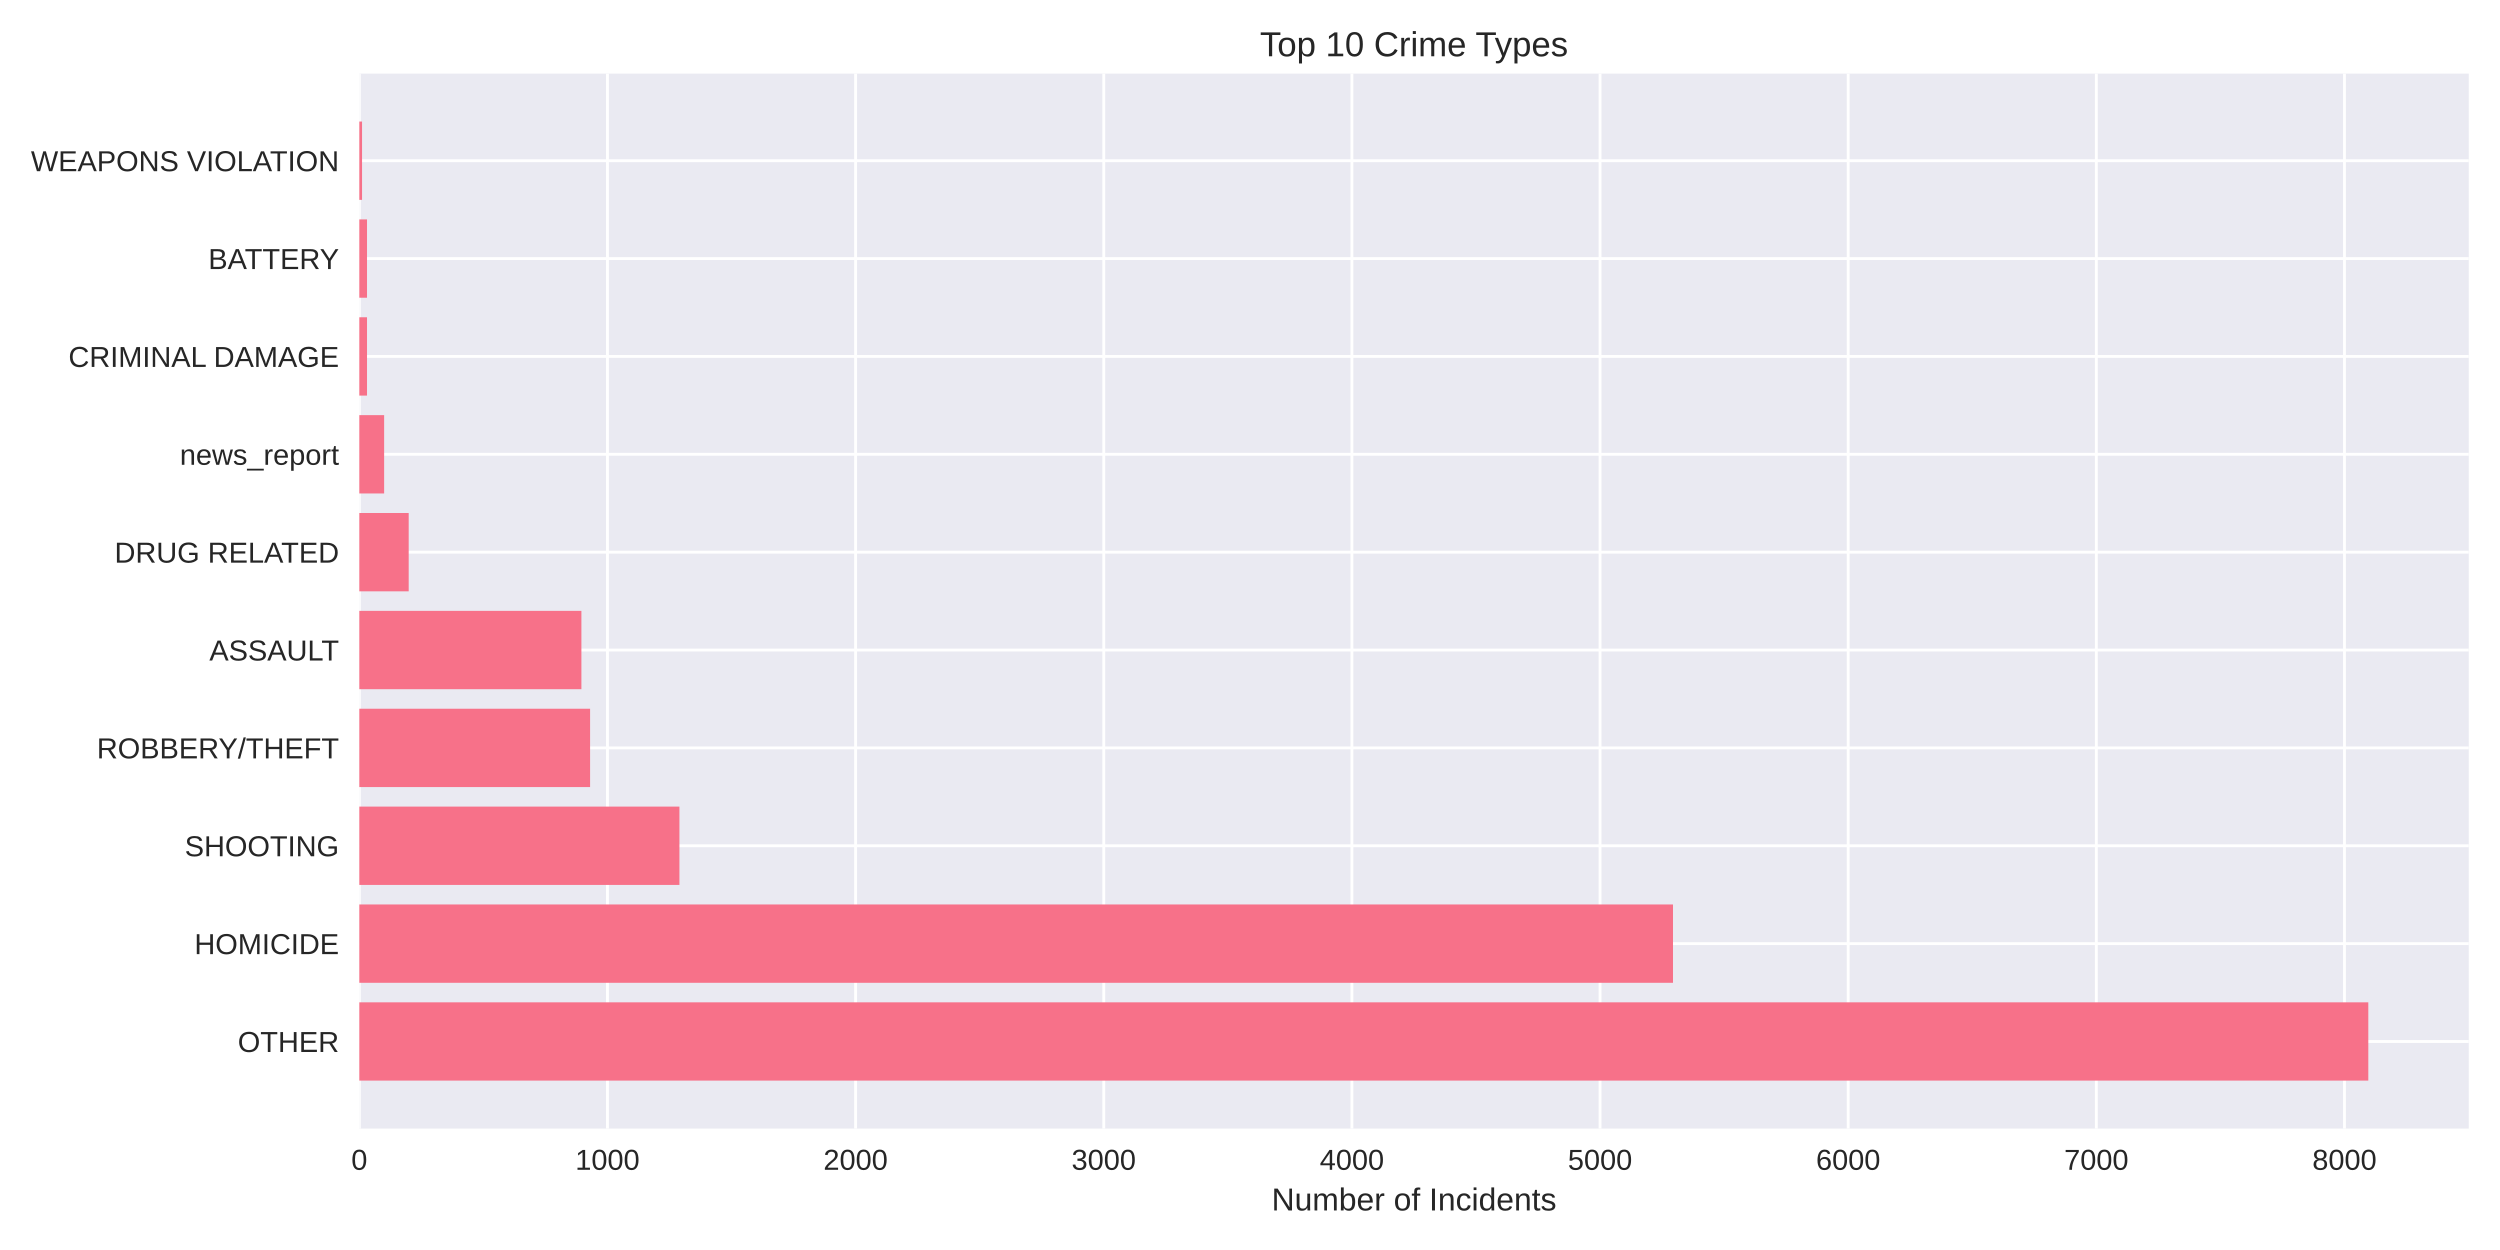
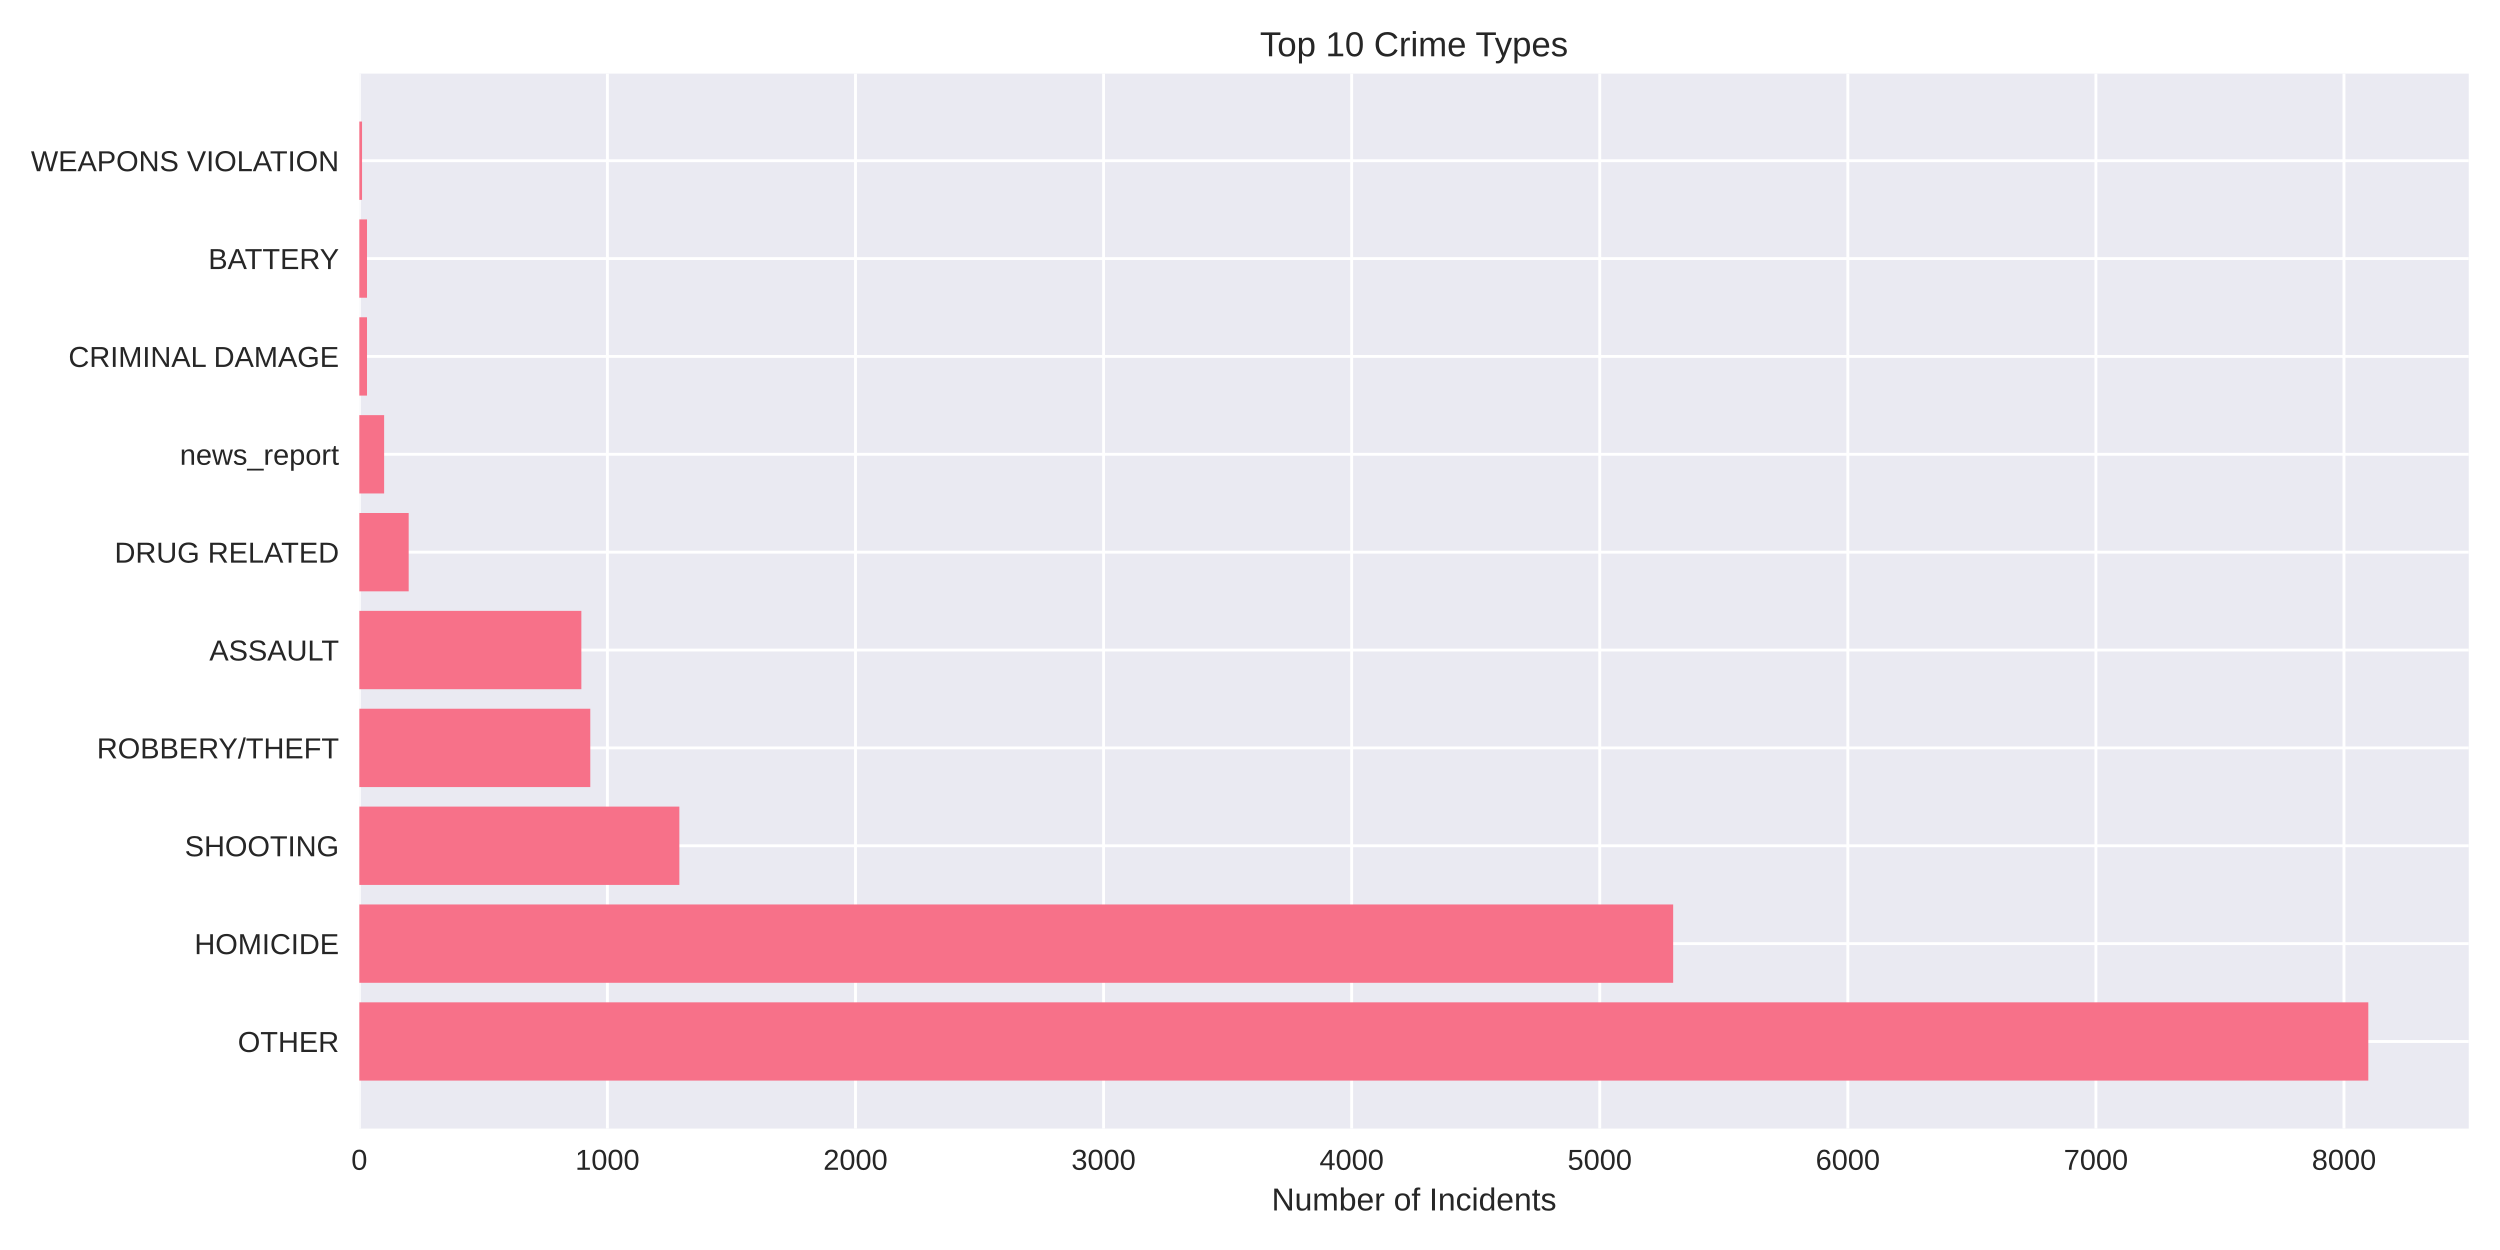
<svg xmlns="http://www.w3.org/2000/svg" width="864pt" height="432pt" viewBox="0 0 864 432" version="1.1">
  <defs>
    <style type="text/css">*{stroke-linejoin: round; stroke-linecap: butt}</style>
  </defs>
  <g id="figure_1">
    <g id="patch_1">
      <path d="M 0 432  L 864 432  L 864 0  L 0 0  z " style="fill: #ffffff" />
    </g>
    <g id="axes_1">
      <g id="patch_2">
        <path d="M 124.18 390.04  L 853.2 390.04  L 853.2 25.44  L 124.18 25.44  z " style="fill: #eaeaf2" />
      </g>
      <g id="matplotlib.axis_1">
        <g id="xtick_1">
          <g id="line2d_1">
-             <path d="M 124.18 390.04  L 124.18 25.44  " clip-path="url(#p2306a9a971)" style="fill: none; stroke: #ffffff; stroke-linecap: round" />
+             <path d="M 124.18 390.04  L 124.18 25.44  " clip-path="url(#p5d2e6f525b)" style="fill: none; stroke: #ffffff; stroke-linecap: round" />
          </g>
          <g id="line2d_2" />
          <g id="text_1">
            <text style="fill: #262626; font: 10px 'Arial', 'Liberation Sans', 'DejaVu Sans', 'Bitstream Vera Sans', sans-serif; text-anchor: middle" x="124.18" y="404.287" transform="rotate(-0 124.18 404.2869)">0</text>
          </g>
        </g>
        <g id="xtick_2">
          <g id="line2d_3">
-             <path d="M 209.939 390.04  L 209.939 25.44  " clip-path="url(#p2306a9a971)" style="fill: none; stroke: #ffffff; stroke-linecap: round" />
+             <path d="M 209.918 390.04  L 209.918 25.44  " clip-path="url(#p5d2e6f525b)" style="fill: none; stroke: #ffffff; stroke-linecap: round" />
          </g>
          <g id="line2d_4" />
          <g id="text_2">
-             <text style="fill: #262626; font: 10px 'Arial', 'Liberation Sans', 'DejaVu Sans', 'Bitstream Vera Sans', sans-serif; text-anchor: middle" x="209.939" y="404.287" transform="rotate(-0 209.939 404.2869)">1000</text>
+             <text style="fill: #262626; font: 10px 'Arial', 'Liberation Sans', 'DejaVu Sans', 'Bitstream Vera Sans', sans-serif; text-anchor: middle" x="209.918" y="404.287" transform="rotate(-0 209.9178 404.2869)">1000</text>
          </g>
        </g>
        <g id="xtick_3">
          <g id="line2d_5">
-             <path d="M 295.698 390.04  L 295.698 25.44  " clip-path="url(#p2306a9a971)" style="fill: none; stroke: #ffffff; stroke-linecap: round" />
+             <path d="M 295.656 390.04  L 295.656 25.44  " clip-path="url(#p5d2e6f525b)" style="fill: none; stroke: #ffffff; stroke-linecap: round" />
          </g>
          <g id="line2d_6" />
          <g id="text_3">
-             <text style="fill: #262626; font: 10px 'Arial', 'Liberation Sans', 'DejaVu Sans', 'Bitstream Vera Sans', sans-serif; text-anchor: middle" x="295.698" y="404.287" transform="rotate(-0 295.698 404.2869)">2000</text>
+             <text style="fill: #262626; font: 10px 'Arial', 'Liberation Sans', 'DejaVu Sans', 'Bitstream Vera Sans', sans-serif; text-anchor: middle" x="295.656" y="404.287" transform="rotate(-0 295.6556 404.2869)">2000</text>
          </g>
        </g>
        <g id="xtick_4">
          <g id="line2d_7">
-             <path d="M 381.457 390.04  L 381.457 25.44  " clip-path="url(#p2306a9a971)" style="fill: none; stroke: #ffffff; stroke-linecap: round" />
+             <path d="M 381.393 390.04  L 381.393 25.44  " clip-path="url(#p5d2e6f525b)" style="fill: none; stroke: #ffffff; stroke-linecap: round" />
          </g>
          <g id="line2d_8" />
          <g id="text_4">
-             <text style="fill: #262626; font: 10px 'Arial', 'Liberation Sans', 'DejaVu Sans', 'Bitstream Vera Sans', sans-serif; text-anchor: middle" x="381.457" y="404.287" transform="rotate(-0 381.457 404.2869)">3000</text>
+             <text style="fill: #262626; font: 10px 'Arial', 'Liberation Sans', 'DejaVu Sans', 'Bitstream Vera Sans', sans-serif; text-anchor: middle" x="381.393" y="404.287" transform="rotate(-0 381.3934 404.2869)">3000</text>
          </g>
        </g>
        <g id="xtick_5">
          <g id="line2d_9">
-             <path d="M 467.216 390.04  L 467.216 25.44  " clip-path="url(#p2306a9a971)" style="fill: none; stroke: #ffffff; stroke-linecap: round" />
+             <path d="M 467.131 390.04  L 467.131 25.44  " clip-path="url(#p5d2e6f525b)" style="fill: none; stroke: #ffffff; stroke-linecap: round" />
          </g>
          <g id="line2d_10" />
          <g id="text_5">
-             <text style="fill: #262626; font: 10px 'Arial', 'Liberation Sans', 'DejaVu Sans', 'Bitstream Vera Sans', sans-serif; text-anchor: middle" x="467.216" y="404.287" transform="rotate(-0 467.216 404.2869)">4000</text>
+             <text style="fill: #262626; font: 10px 'Arial', 'Liberation Sans', 'DejaVu Sans', 'Bitstream Vera Sans', sans-serif; text-anchor: middle" x="467.131" y="404.287" transform="rotate(-0 467.1312 404.2869)">4000</text>
          </g>
        </g>
        <g id="xtick_6">
          <g id="line2d_11">
-             <path d="M 552.975 390.04  L 552.975 25.44  " clip-path="url(#p2306a9a971)" style="fill: none; stroke: #ffffff; stroke-linecap: round" />
+             <path d="M 552.869 390.04  L 552.869 25.44  " clip-path="url(#p5d2e6f525b)" style="fill: none; stroke: #ffffff; stroke-linecap: round" />
          </g>
          <g id="line2d_12" />
          <g id="text_6">
-             <text style="fill: #262626; font: 10px 'Arial', 'Liberation Sans', 'DejaVu Sans', 'Bitstream Vera Sans', sans-serif; text-anchor: middle" x="552.975" y="404.287" transform="rotate(-0 552.9749 404.2869)">5000</text>
+             <text style="fill: #262626; font: 10px 'Arial', 'Liberation Sans', 'DejaVu Sans', 'Bitstream Vera Sans', sans-serif; text-anchor: middle" x="552.869" y="404.287" transform="rotate(-0 552.869 404.2869)">5000</text>
          </g>
        </g>
        <g id="xtick_7">
          <g id="line2d_13">
-             <path d="M 638.734 390.04  L 638.734 25.44  " clip-path="url(#p2306a9a971)" style="fill: none; stroke: #ffffff; stroke-linecap: round" />
+             <path d="M 638.607 390.04  L 638.607 25.44  " clip-path="url(#p5d2e6f525b)" style="fill: none; stroke: #ffffff; stroke-linecap: round" />
          </g>
          <g id="line2d_14" />
          <g id="text_7">
-             <text style="fill: #262626; font: 10px 'Arial', 'Liberation Sans', 'DejaVu Sans', 'Bitstream Vera Sans', sans-serif; text-anchor: middle" x="638.734" y="404.287" transform="rotate(-0 638.7339 404.2869)">6000</text>
+             <text style="fill: #262626; font: 10px 'Arial', 'Liberation Sans', 'DejaVu Sans', 'Bitstream Vera Sans', sans-serif; text-anchor: middle" x="638.607" y="404.287" transform="rotate(-0 638.6068 404.2869)">6000</text>
          </g>
        </g>
        <g id="xtick_8">
          <g id="line2d_15">
-             <path d="M 724.493 390.04  L 724.493 25.44  " clip-path="url(#p2306a9a971)" style="fill: none; stroke: #ffffff; stroke-linecap: round" />
+             <path d="M 724.345 390.04  L 724.345 25.44  " clip-path="url(#p5d2e6f525b)" style="fill: none; stroke: #ffffff; stroke-linecap: round" />
          </g>
          <g id="line2d_16" />
          <g id="text_8">
-             <text style="fill: #262626; font: 10px 'Arial', 'Liberation Sans', 'DejaVu Sans', 'Bitstream Vera Sans', sans-serif; text-anchor: middle" x="724.493" y="404.287" transform="rotate(-0 724.4929 404.2869)">7000</text>
+             <text style="fill: #262626; font: 10px 'Arial', 'Liberation Sans', 'DejaVu Sans', 'Bitstream Vera Sans', sans-serif; text-anchor: middle" x="724.345" y="404.287" transform="rotate(-0 724.3447 404.2869)">7000</text>
          </g>
        </g>
        <g id="xtick_9">
          <g id="line2d_17">
-             <path d="M 810.252 390.04  L 810.252 25.44  " clip-path="url(#p2306a9a971)" style="fill: none; stroke: #ffffff; stroke-linecap: round" />
+             <path d="M 810.082 390.04  L 810.082 25.44  " clip-path="url(#p5d2e6f525b)" style="fill: none; stroke: #ffffff; stroke-linecap: round" />
          </g>
          <g id="line2d_18" />
          <g id="text_9">
-             <text style="fill: #262626; font: 10px 'Arial', 'Liberation Sans', 'DejaVu Sans', 'Bitstream Vera Sans', sans-serif; text-anchor: middle" x="810.252" y="404.287" transform="rotate(-0 810.2519 404.2869)">8000</text>
+             <text style="fill: #262626; font: 10px 'Arial', 'Liberation Sans', 'DejaVu Sans', 'Bitstream Vera Sans', sans-serif; text-anchor: middle" x="810.082" y="404.287" transform="rotate(-0 810.0825 404.2869)">8000</text>
          </g>
        </g>
        <g id="text_10">
          <text style="fill: #262626; font: 11px 'Arial', 'Liberation Sans', 'DejaVu Sans', 'Bitstream Vera Sans', sans-serif; text-anchor: middle" x="488.69" y="418.333" transform="rotate(-0 488.69 418.3334)">Number of Incidents</text>
        </g>
      </g>
      <g id="matplotlib.axis_2">
        <g id="ytick_1">
          <g id="line2d_19">
-             <path d="M 124.18 359.939  L 853.2 359.939  " clip-path="url(#p2306a9a971)" style="fill: none; stroke: #ffffff; stroke-linecap: round" />
+             <path d="M 124.18 359.939  L 853.2 359.939  " clip-path="url(#p5d2e6f525b)" style="fill: none; stroke: #ffffff; stroke-linecap: round" />
          </g>
          <g id="line2d_20" />
          <g id="text_11">
            <text style="fill: #262626; font: 10px 'Arial', 'Liberation Sans', 'DejaVu Sans', 'Bitstream Vera Sans', sans-serif; text-anchor: end" x="117.18" y="363.562" transform="rotate(-0 117.18 363.562)">OTHER</text>
          </g>
        </g>
        <g id="ytick_2">
          <g id="line2d_21">
-             <path d="M 124.18 326.117  L 853.2 326.117  " clip-path="url(#p2306a9a971)" style="fill: none; stroke: #ffffff; stroke-linecap: round" />
+             <path d="M 124.18 326.117  L 853.2 326.117  " clip-path="url(#p5d2e6f525b)" style="fill: none; stroke: #ffffff; stroke-linecap: round" />
          </g>
          <g id="line2d_22" />
          <g id="text_12">
            <text style="fill: #262626; font: 10px 'Arial', 'Liberation Sans', 'DejaVu Sans', 'Bitstream Vera Sans', sans-serif; text-anchor: end" x="117.18" y="329.74" transform="rotate(-0 117.18 329.7401)">HOMICIDE</text>
          </g>
        </g>
        <g id="ytick_3">
          <g id="line2d_23">
-             <path d="M 124.18 292.295  L 853.2 292.295  " clip-path="url(#p2306a9a971)" style="fill: none; stroke: #ffffff; stroke-linecap: round" />
+             <path d="M 124.18 292.295  L 853.2 292.295  " clip-path="url(#p5d2e6f525b)" style="fill: none; stroke: #ffffff; stroke-linecap: round" />
          </g>
          <g id="line2d_24" />
          <g id="text_13">
            <text style="fill: #262626; font: 10px 'Arial', 'Liberation Sans', 'DejaVu Sans', 'Bitstream Vera Sans', sans-serif; text-anchor: end" x="117.18" y="295.918" transform="rotate(-0 117.18 295.9182)">SHOOTING</text>
          </g>
        </g>
        <g id="ytick_4">
          <g id="line2d_25">
-             <path d="M 124.18 258.473  L 853.2 258.473  " clip-path="url(#p2306a9a971)" style="fill: none; stroke: #ffffff; stroke-linecap: round" />
+             <path d="M 124.18 258.473  L 853.2 258.473  " clip-path="url(#p5d2e6f525b)" style="fill: none; stroke: #ffffff; stroke-linecap: round" />
          </g>
          <g id="line2d_26" />
          <g id="text_14">
            <text style="fill: #262626; font: 10px 'Arial', 'Liberation Sans', 'DejaVu Sans', 'Bitstream Vera Sans', sans-serif; text-anchor: end" x="117.18" y="262.096" transform="rotate(-0 117.18 262.0963)">ROBBERY/THEFT</text>
          </g>
        </g>
        <g id="ytick_5">
          <g id="line2d_27">
-             <path d="M 124.18 224.651  L 853.2 224.651  " clip-path="url(#p2306a9a971)" style="fill: none; stroke: #ffffff; stroke-linecap: round" />
+             <path d="M 124.18 224.651  L 853.2 224.651  " clip-path="url(#p5d2e6f525b)" style="fill: none; stroke: #ffffff; stroke-linecap: round" />
          </g>
          <g id="line2d_28" />
          <g id="text_15">
            <text style="fill: #262626; font: 10px 'Arial', 'Liberation Sans', 'DejaVu Sans', 'Bitstream Vera Sans', sans-serif; text-anchor: end" x="117.18" y="228.274" transform="rotate(-0 117.18 228.2744)">ASSAULT</text>
          </g>
        </g>
        <g id="ytick_6">
          <g id="line2d_29">
-             <path d="M 124.18 190.829  L 853.2 190.829  " clip-path="url(#p2306a9a971)" style="fill: none; stroke: #ffffff; stroke-linecap: round" />
+             <path d="M 124.18 190.829  L 853.2 190.829  " clip-path="url(#p5d2e6f525b)" style="fill: none; stroke: #ffffff; stroke-linecap: round" />
          </g>
          <g id="line2d_30" />
          <g id="text_16">
            <text style="fill: #262626; font: 10px 'Arial', 'Liberation Sans', 'DejaVu Sans', 'Bitstream Vera Sans', sans-serif; text-anchor: end" x="117.18" y="194.452" transform="rotate(-0 117.18 194.4525)">DRUG RELATED</text>
          </g>
        </g>
        <g id="ytick_7">
          <g id="line2d_31">
-             <path d="M 124.18 157.007  L 853.2 157.007  " clip-path="url(#p2306a9a971)" style="fill: none; stroke: #ffffff; stroke-linecap: round" />
+             <path d="M 124.18 157.007  L 853.2 157.007  " clip-path="url(#p5d2e6f525b)" style="fill: none; stroke: #ffffff; stroke-linecap: round" />
          </g>
          <g id="line2d_32" />
          <g id="text_17">
            <text style="fill: #262626; font: 10px 'Arial', 'Liberation Sans', 'DejaVu Sans', 'Bitstream Vera Sans', sans-serif; text-anchor: end" x="117.18" y="160.631" transform="rotate(-0 117.18 160.6306)">news_report</text>
          </g>
        </g>
        <g id="ytick_8">
          <g id="line2d_33">
-             <path d="M 124.18 123.185  L 853.2 123.185  " clip-path="url(#p2306a9a971)" style="fill: none; stroke: #ffffff; stroke-linecap: round" />
+             <path d="M 124.18 123.185  L 853.2 123.185  " clip-path="url(#p5d2e6f525b)" style="fill: none; stroke: #ffffff; stroke-linecap: round" />
          </g>
          <g id="line2d_34" />
          <g id="text_18">
            <text style="fill: #262626; font: 10px 'Arial', 'Liberation Sans', 'DejaVu Sans', 'Bitstream Vera Sans', sans-serif; text-anchor: end" x="117.18" y="126.809" transform="rotate(-0 117.18 126.8087)">CRIMINAL DAMAGE</text>
          </g>
        </g>
        <g id="ytick_9">
          <g id="line2d_35">
-             <path d="M 124.18 89.363  L 853.2 89.363  " clip-path="url(#p2306a9a971)" style="fill: none; stroke: #ffffff; stroke-linecap: round" />
+             <path d="M 124.18 89.363  L 853.2 89.363  " clip-path="url(#p5d2e6f525b)" style="fill: none; stroke: #ffffff; stroke-linecap: round" />
          </g>
          <g id="line2d_36" />
          <g id="text_19">
            <text style="fill: #262626; font: 10px 'Arial', 'Liberation Sans', 'DejaVu Sans', 'Bitstream Vera Sans', sans-serif; text-anchor: end" x="117.18" y="92.987" transform="rotate(-0 117.18 92.98681)">BATTERY</text>
          </g>
        </g>
        <g id="ytick_10">
          <g id="line2d_37">
-             <path d="M 124.18 55.541  L 853.2 55.541  " clip-path="url(#p2306a9a971)" style="fill: none; stroke: #ffffff; stroke-linecap: round" />
+             <path d="M 124.18 55.541  L 853.2 55.541  " clip-path="url(#p5d2e6f525b)" style="fill: none; stroke: #ffffff; stroke-linecap: round" />
          </g>
          <g id="line2d_38" />
          <g id="text_20">
            <text style="fill: #262626; font: 10px 'Arial', 'Liberation Sans', 'DejaVu Sans', 'Bitstream Vera Sans', sans-serif; text-anchor: end" x="117.18" y="59.165" transform="rotate(-0 117.18 59.16492)">WEAPONS VIOLATION</text>
          </g>
        </g>
      </g>
      <g id="patch_3">
-         <path d="M 124.18 373.467  L 818.485 373.467  L 818.485 346.41  L 124.18 346.41  z " clip-path="url(#p2306a9a971)" style="fill: #f77189" />
+         <path d="M 124.18 373.467  L 818.485 373.467  L 818.485 346.41  L 124.18 346.41  z " clip-path="url(#p5d2e6f525b)" style="fill: #f77189" />
      </g>
      <g id="patch_4">
-         <path d="M 124.18 339.645  L 578.188 339.645  L 578.188 312.588  L 124.18 312.588  z " clip-path="url(#p2306a9a971)" style="fill: #f77189" />
+         <path d="M 124.18 339.645  L 578.247 339.645  L 578.247 312.588  L 124.18 312.588  z " clip-path="url(#p5d2e6f525b)" style="fill: #f77189" />
      </g>
      <g id="patch_5">
-         <path d="M 124.18 305.823  L 234.809 305.823  L 234.809 278.766  L 124.18 278.766  z " clip-path="url(#p2306a9a971)" style="fill: #f77189" />
+         <path d="M 124.18 305.823  L 234.782 305.823  L 234.782 278.766  L 124.18 278.766  z " clip-path="url(#p5d2e6f525b)" style="fill: #f77189" />
      </g>
      <g id="patch_6">
-         <path d="M 124.18 272.002  L 203.936 272.002  L 203.936 244.944  L 124.18 244.944  z " clip-path="url(#p2306a9a971)" style="fill: #f77189" />
+         <path d="M 124.18 272.002  L 204.002 272.002  L 204.002 244.944  L 124.18 244.944  z " clip-path="url(#p5d2e6f525b)" style="fill: #f77189" />
      </g>
      <g id="patch_7">
-         <path d="M 124.18 238.18  L 200.934 238.18  L 200.934 211.122  L 124.18 211.122  z " clip-path="url(#p2306a9a971)" style="fill: #f77189" />
+         <path d="M 124.18 238.18  L 200.915 238.18  L 200.915 211.122  L 124.18 211.122  z " clip-path="url(#p5d2e6f525b)" style="fill: #f77189" />
      </g>
      <g id="patch_8">
-         <path d="M 124.18 204.358  L 141.246 204.358  L 141.246 177.3  L 124.18 177.3  z " clip-path="url(#p2306a9a971)" style="fill: #f77189" />
+         <path d="M 124.18 204.358  L 141.242 204.358  L 141.242 177.3  L 124.18 177.3  z " clip-path="url(#p5d2e6f525b)" style="fill: #f77189" />
      </g>
      <g id="patch_9">
-         <path d="M 124.18 170.536  L 132.756 170.536  L 132.756 143.478  L 124.18 143.478  z " clip-path="url(#p2306a9a971)" style="fill: #f77189" />
+         <path d="M 124.18 170.536  L 132.754 170.536  L 132.754 143.478  L 124.18 143.478  z " clip-path="url(#p5d2e6f525b)" style="fill: #f77189" />
      </g>
      <g id="patch_10">
-         <path d="M 124.18 136.714  L 126.839 136.714  L 126.839 109.657  L 124.18 109.657  z " clip-path="url(#p2306a9a971)" style="fill: #f77189" />
+         <path d="M 124.18 136.714  L 126.838 136.714  L 126.838 109.657  L 124.18 109.657  z " clip-path="url(#p5d2e6f525b)" style="fill: #f77189" />
      </g>
      <g id="patch_11">
-         <path d="M 124.18 102.892  L 126.839 102.892  L 126.839 75.835  L 124.18 75.835  z " clip-path="url(#p2306a9a971)" style="fill: #f77189" />
+         <path d="M 124.18 102.892  L 126.838 102.892  L 126.838 75.835  L 124.18 75.835  z " clip-path="url(#p5d2e6f525b)" style="fill: #f77189" />
      </g>
      <g id="patch_12">
-         <path d="M 124.18 69.07  L 125.123 69.07  L 125.123 42.013  L 124.18 42.013  z " clip-path="url(#p2306a9a971)" style="fill: #f77189" />
+         <path d="M 124.18 69.07  L 125.123 69.07  L 125.123 42.013  L 124.18 42.013  z " clip-path="url(#p5d2e6f525b)" style="fill: #f77189" />
      </g>
      <g id="patch_13">
        <path d="M 124.18 390.04  L 124.18 25.44  " style="fill: none" />
      </g>
      <g id="patch_14">
        <path d="M 853.2 390.04  L 853.2 25.44  " style="fill: none" />
      </g>
      <g id="patch_15">
        <path d="M 124.18 390.04  L 853.2 390.04  " style="fill: none" />
      </g>
      <g id="patch_16">
        <path d="M 124.18 25.44  L 853.2 25.44  " style="fill: none" />
      </g>
      <g id="text_21">
        <text style="fill: #262626; font: 12px 'Arial', 'Liberation Sans', 'DejaVu Sans', 'Bitstream Vera Sans', sans-serif; text-anchor: middle" x="488.69" y="19.44" transform="rotate(-0 488.69 19.44)">Top 10 Crime Types</text>
      </g>
    </g>
  </g>
  <defs>
-     <clipPath id="p2306a9a971">
+     <clipPath id="p5d2e6f525b">
      <rect x="124.18" y="25.44" width="729.02" height="364.6" />
    </clipPath>
  </defs>
</svg>
